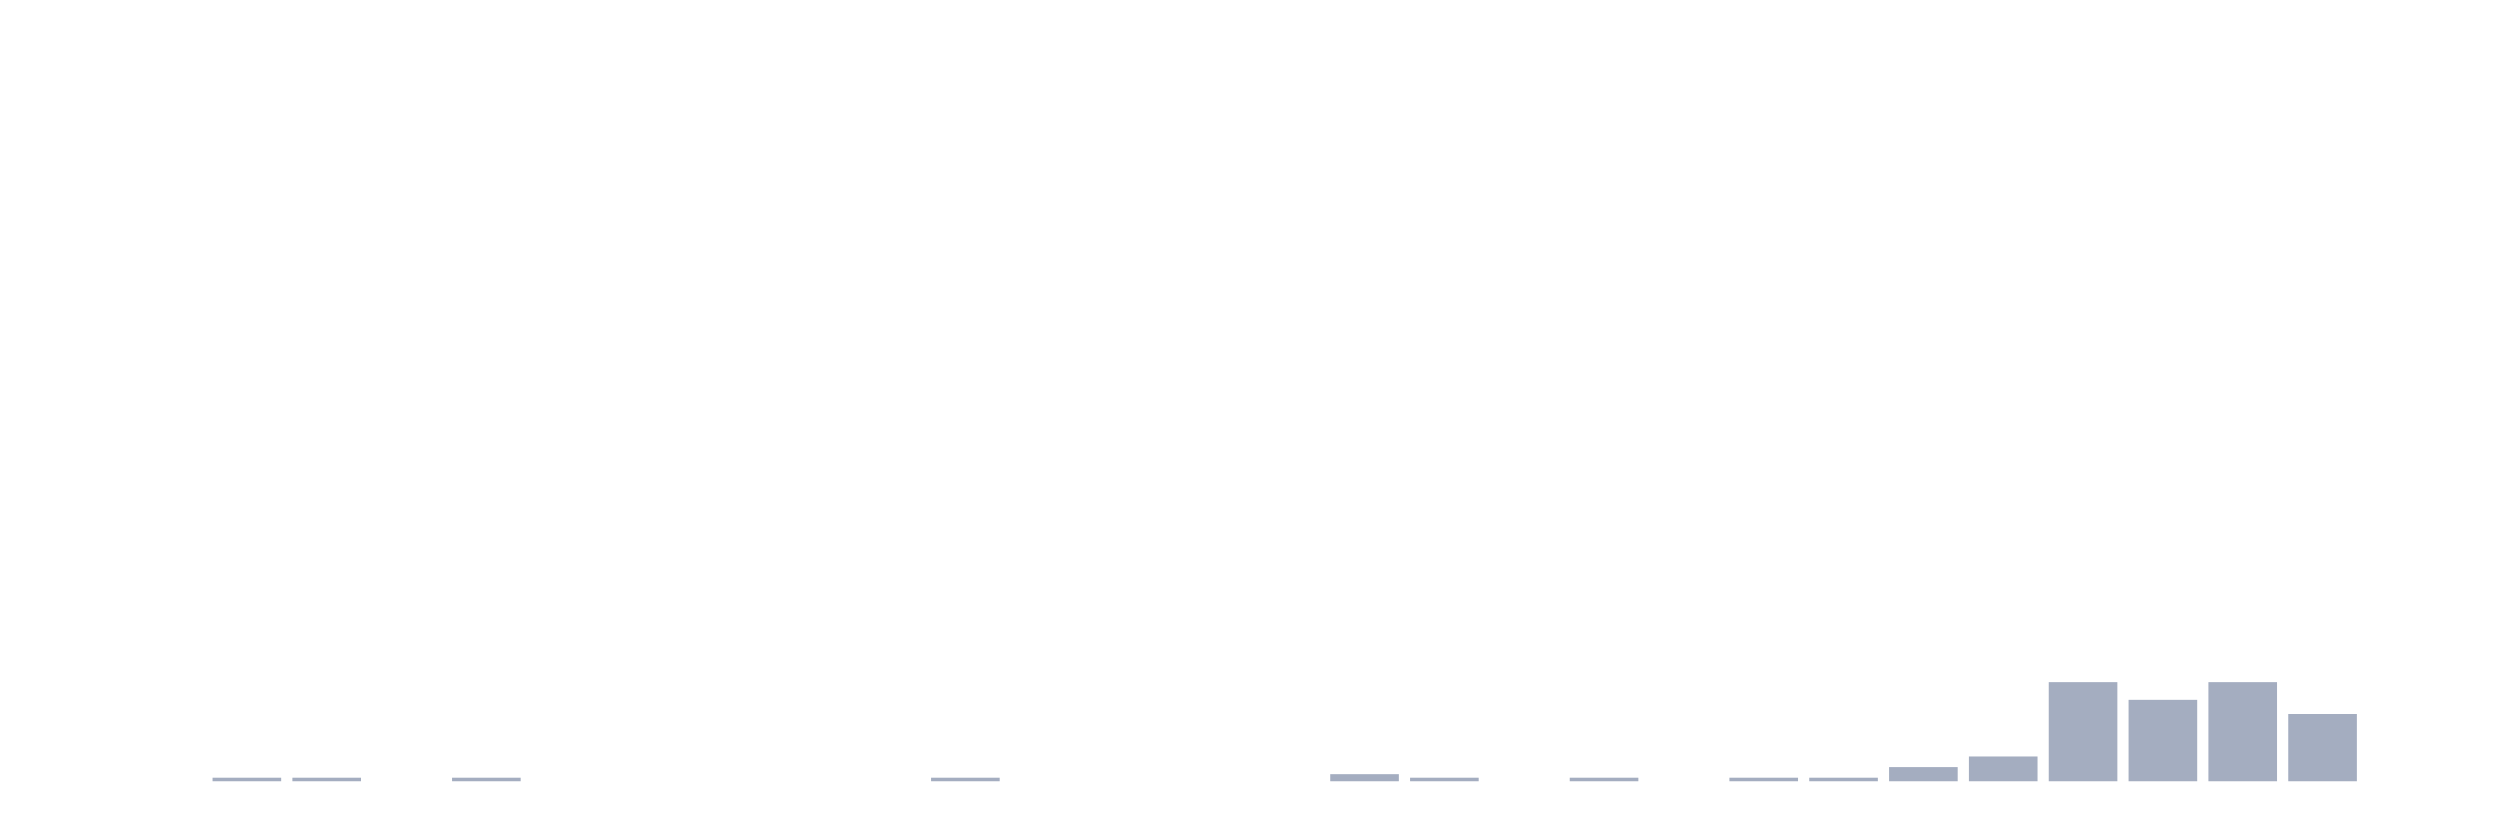
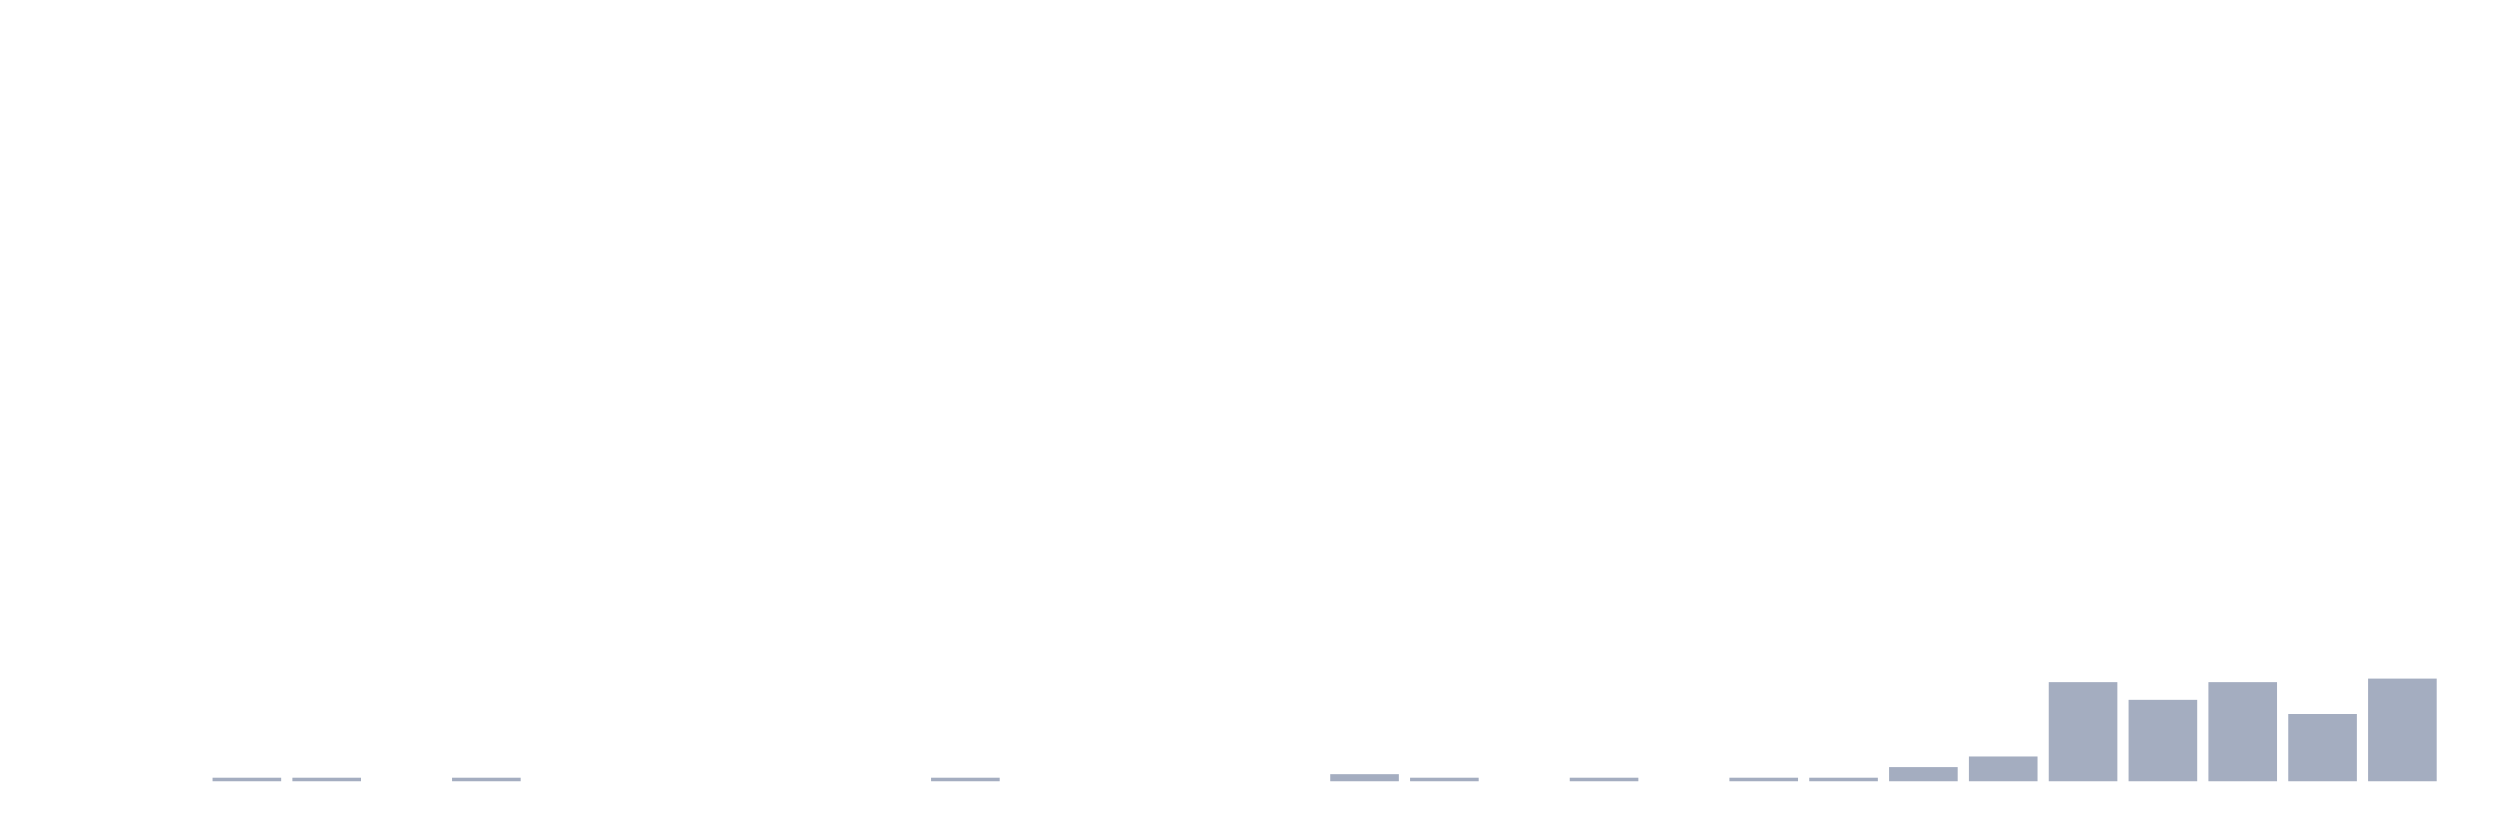
<svg xmlns="http://www.w3.org/2000/svg" viewBox="0 0 480 160">
  <g transform="translate(10,10)">
    <rect class="bar" x="0.153" width="13.175" y="140" height="0" fill="rgb(164,173,192)" />
    <rect class="bar" x="15.482" width="13.175" y="140" height="0" fill="rgb(164,173,192)" />
    <rect class="bar" x="30.81" width="13.175" y="139.32" height="0.68" fill="rgb(164,173,192)" />
    <rect class="bar" x="46.138" width="13.175" y="139.32" height="0.68" fill="rgb(164,173,192)" />
    <rect class="bar" x="61.466" width="13.175" y="140" height="0" fill="rgb(164,173,192)" />
    <rect class="bar" x="76.794" width="13.175" y="139.32" height="0.68" fill="rgb(164,173,192)" />
    <rect class="bar" x="92.123" width="13.175" y="140" height="0" fill="rgb(164,173,192)" />
    <rect class="bar" x="107.451" width="13.175" y="140" height="0" fill="rgb(164,173,192)" />
    <rect class="bar" x="122.779" width="13.175" y="140" height="0" fill="rgb(164,173,192)" />
    <rect class="bar" x="138.107" width="13.175" y="140" height="0" fill="rgb(164,173,192)" />
    <rect class="bar" x="153.436" width="13.175" y="140" height="0" fill="rgb(164,173,192)" />
    <rect class="bar" x="168.764" width="13.175" y="139.32" height="0.68" fill="rgb(164,173,192)" />
    <rect class="bar" x="184.092" width="13.175" y="140" height="0" fill="rgb(164,173,192)" />
    <rect class="bar" x="199.42" width="13.175" y="140" height="0" fill="rgb(164,173,192)" />
    <rect class="bar" x="214.748" width="13.175" y="140" height="0" fill="rgb(164,173,192)" />
    <rect class="bar" x="230.077" width="13.175" y="140" height="0" fill="rgb(164,173,192)" />
    <rect class="bar" x="245.405" width="13.175" y="138.641" height="1.359" fill="rgb(164,173,192)" />
    <rect class="bar" x="260.733" width="13.175" y="139.32" height="0.68" fill="rgb(164,173,192)" />
    <rect class="bar" x="276.061" width="13.175" y="140" height="0" fill="rgb(164,173,192)" />
    <rect class="bar" x="291.39" width="13.175" y="139.32" height="0.68" fill="rgb(164,173,192)" />
    <rect class="bar" x="306.718" width="13.175" y="140" height="0" fill="rgb(164,173,192)" />
    <rect class="bar" x="322.046" width="13.175" y="139.32" height="0.68" fill="rgb(164,173,192)" />
    <rect class="bar" x="337.374" width="13.175" y="139.32" height="0.68" fill="rgb(164,173,192)" />
    <rect class="bar" x="352.702" width="13.175" y="137.282" height="2.718" fill="rgb(164,173,192)" />
    <rect class="bar" x="368.031" width="13.175" y="135.243" height="4.757" fill="rgb(164,173,192)" />
    <rect class="bar" x="383.359" width="13.175" y="120.971" height="19.029" fill="rgb(164,173,192)" />
    <rect class="bar" x="398.687" width="13.175" y="124.369" height="15.631" fill="rgb(164,173,192)" />
    <rect class="bar" x="414.015" width="13.175" y="120.971" height="19.029" fill="rgb(164,173,192)" />
    <rect class="bar" x="429.344" width="13.175" y="127.087" height="12.913" fill="rgb(164,173,192)" />
-     <rect class="bar" x="444.672" width="13.175" y="140" height="0" fill="rgb(164,173,192)" />
+     <rect class="bar" x="444.672" width="13.175" y="120.291" height="19.709" fill="rgb(164,173,192)" />
  </g>
</svg>
